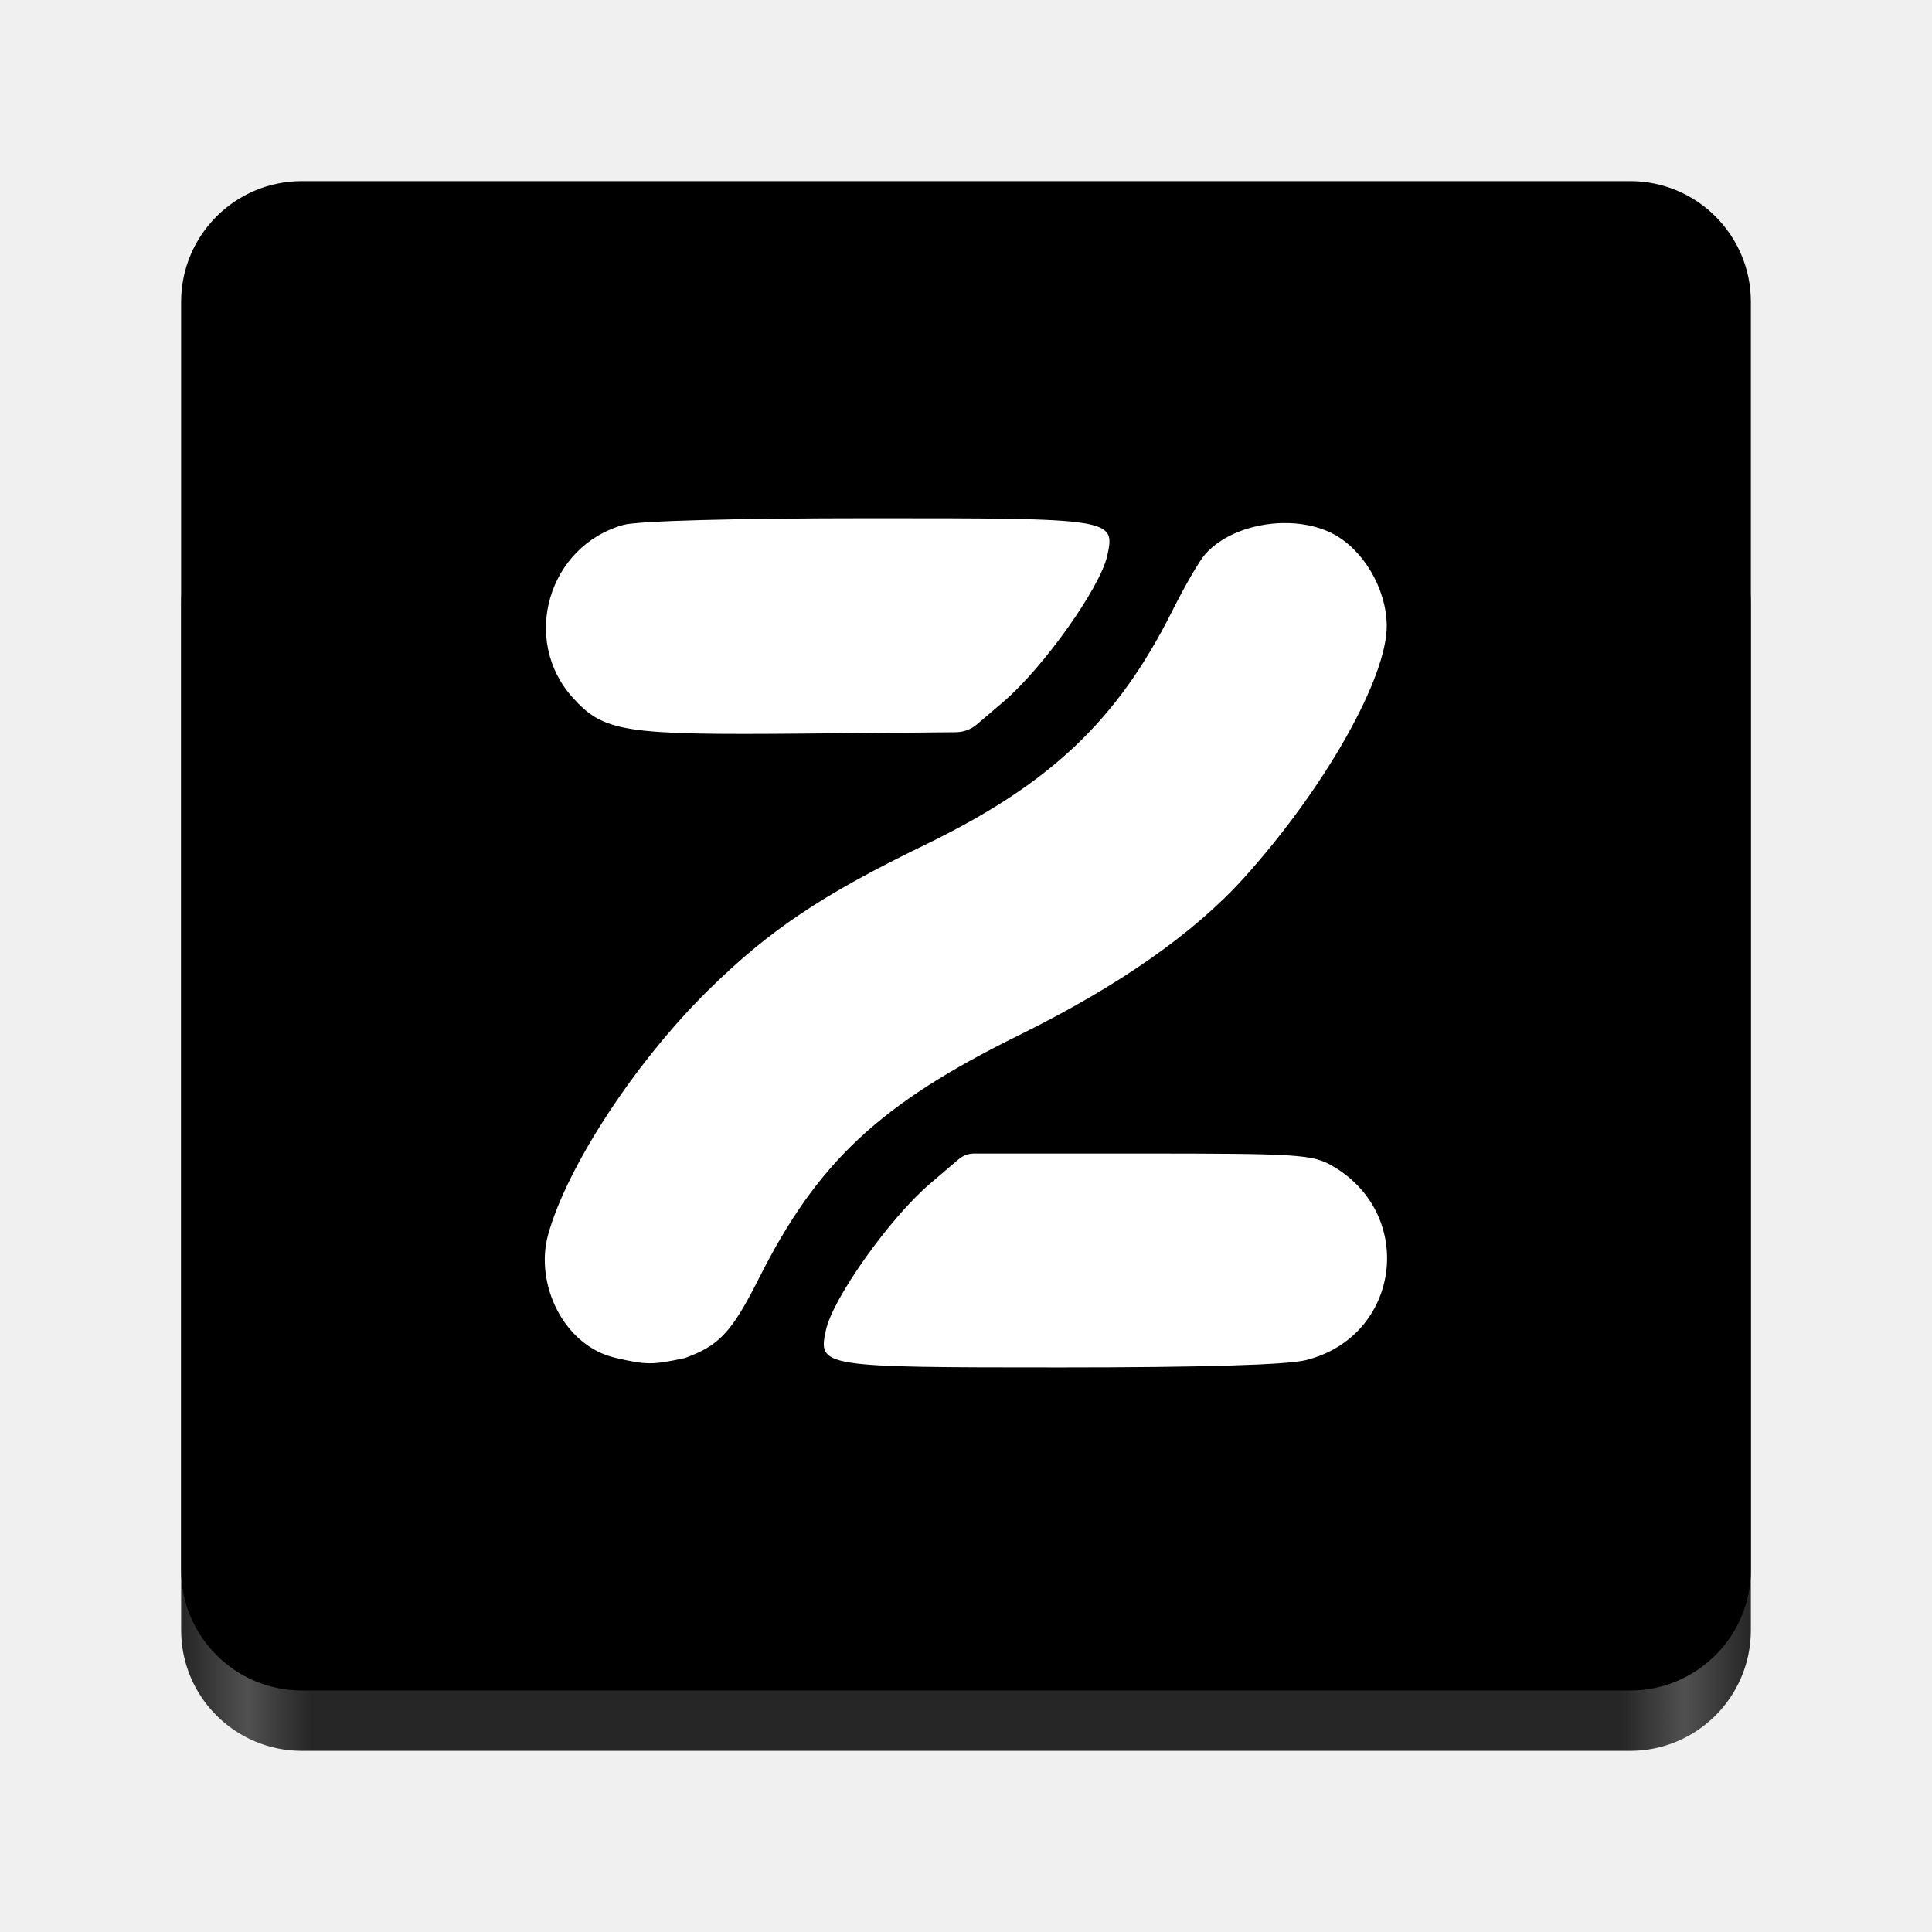
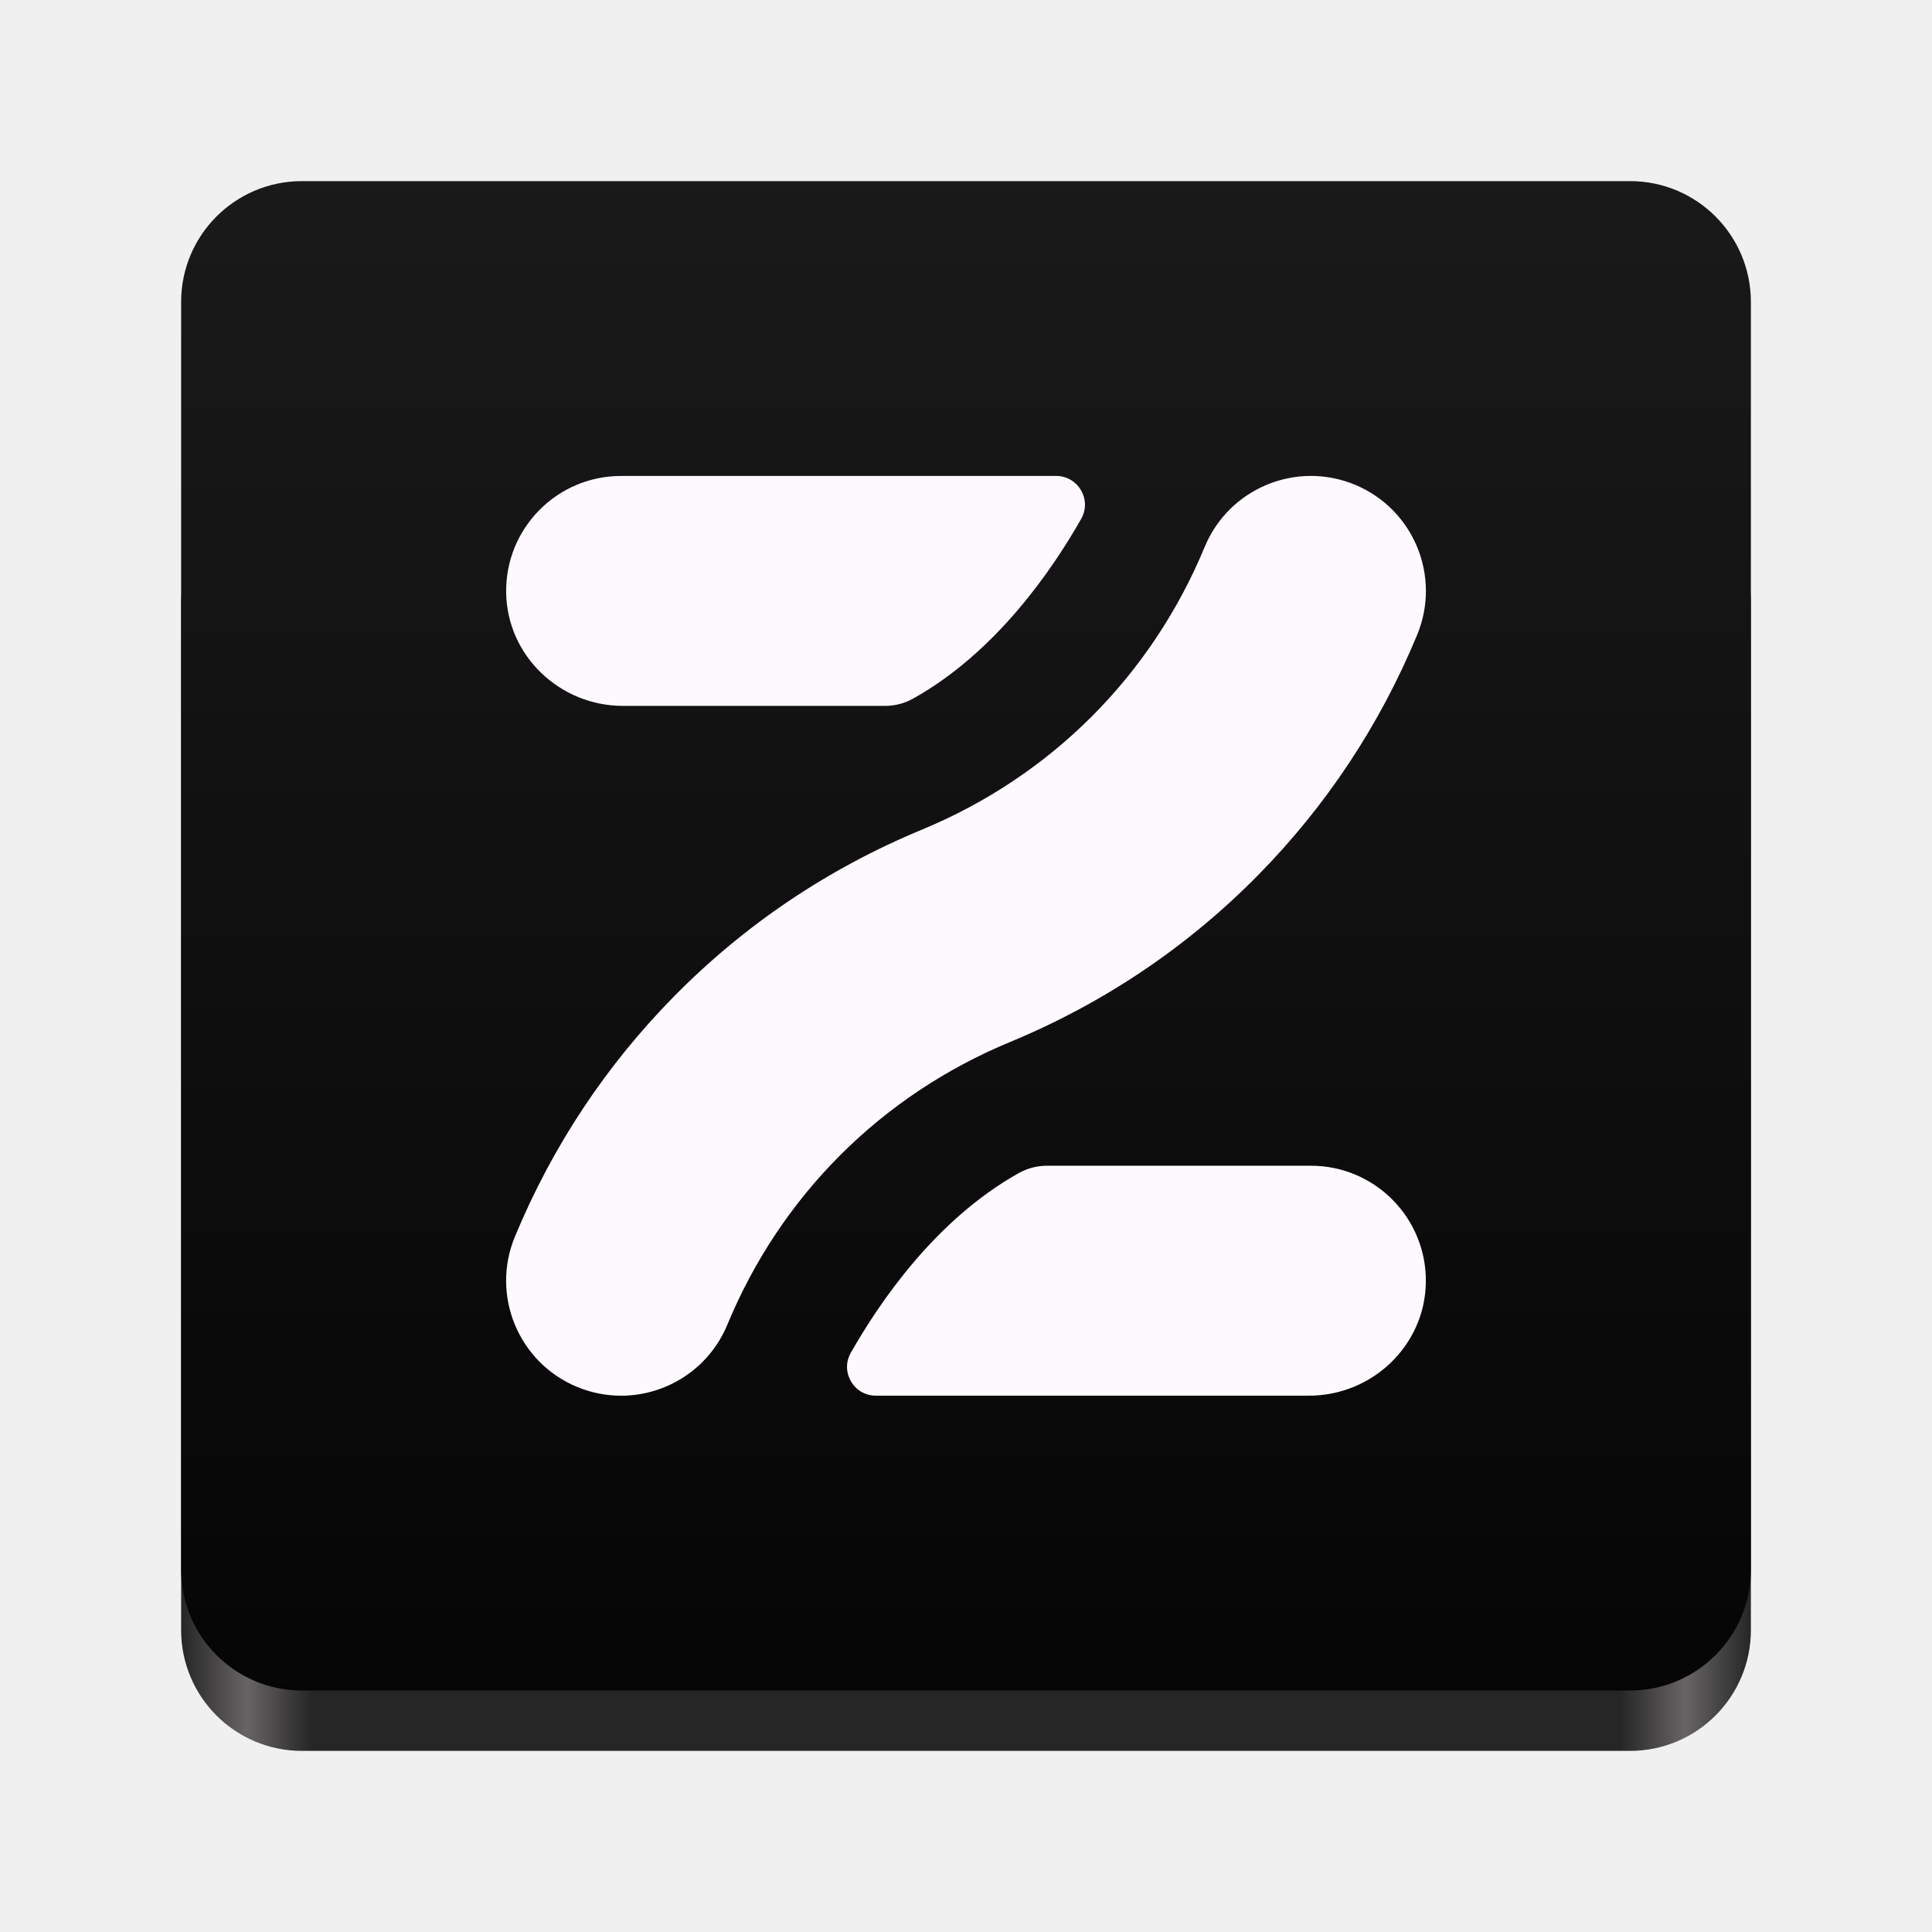
<svg xmlns="http://www.w3.org/2000/svg" xmlns:xlink="http://www.w3.org/1999/xlink" viewBox="0 0 128 128" style="display:inline;enable-background:new" version="1.0" id="svg11300" height="128" width="128" xml:space="preserve">
  <defs id="defs3">
-     <linearGradient id="linearGradient974">
-       <stop style="stop-color:#ca1003;stop-opacity:1;" offset="0" id="stop962" />
-       <stop id="stop964" offset="0.042" style="stop-color:#fc4236;stop-opacity:1;" />
-       <stop style="stop-color:#ca1003;stop-opacity:1;" offset="0.083" id="stop966" />
-       <stop id="stop968" offset="0.917" style="stop-color:#ca1003;stop-opacity:1;" />
-       <stop style="stop-color:#fc4236;stop-opacity:1;" offset="0.958" id="stop970" />
-       <stop style="stop-color:#ca1003;stop-opacity:1;" offset="1" id="stop972" />
+     <linearGradient id="linearGradient1">
+       <stop style="stop-color:#1a1a1a;stop-opacity:1;" offset="0" id="stop1" />
+       <stop style="stop-color:#050505;stop-opacity:1;" offset="1" id="stop2" />
    </linearGradient>
-     <linearGradient y2="44" x2="464" y1="44" x1="48" gradientTransform="matrix(0.25,0,0,0.25,0,53)" gradientUnits="userSpaceOnUse" id="linearGradient1747" xlink:href="#linearGradient974" />
-     <filter style="color-interpolation-filters:sRGB" id="filter5" x="0" y="0" width="1" height="1">
-       <feColorMatrix values="0.21 0.72 0.07 -0.1 0 0.21 0.72 0.07 -0.1 0 0.21 0.72 0.07 -0.1 0 0 0 0 1 0 " id="feColorMatrix5" result="fbSourceGraphic" />
-       <feColorMatrix result="fbSourceGraphicAlpha" in="fbSourceGraphic" values="0 0 0 -1 0 0 0 0 -1 0 0 0 0 -1 0 0 0 0 1 0" id="feColorMatrix64" />
-       <feColorMatrix id="feColorMatrix65" values="0.85 0 0 -0.023 0.075 0 0.85 0 -0.023 0.075 0 0 0.85 -0.023 0.075 0 0 0 1 0" in="fbSourceGraphic" />
-     </filter>
+     <linearGradient y2="44" x2="464" y1="44" x1="48" gradientTransform="matrix(0.25,0,0,0.25,0,53)" gradientUnits="userSpaceOnUse" id="linearGradient1747" xlink:href="#linearGradient974-3" />
+     <linearGradient xlink:href="#linearGradient1" id="linearGradient2" x1="64" y1="10" x2="64" y2="114" gradientUnits="userSpaceOnUse" />
+     <linearGradient id="linearGradient974-3">
+       <stop style="stop-color:#262626;stop-opacity:1;" offset="0" id="stop962-2" />
+       <stop id="stop964-9" offset="0.042" style="stop-color:#686466;stop-opacity:1;" />
+       <stop style="stop-color:#262626;stop-opacity:1;" offset="0.083" id="stop966-5" />
+       <stop id="stop968-4" offset="0.917" style="stop-color:#262626;stop-opacity:1;" />
+       <stop style="stop-color:#686466;stop-opacity:1;" offset="0.958" id="stop970-6" />
+       <stop style="stop-color:#262626;stop-opacity:1;" offset="1" id="stop972-6" />
+     </linearGradient>
  </defs>
-   <rect ry="8" rx="8" y="32" x="12" height="84" width="104" id="rect1709" style="display:inline;fill:url(#linearGradient1747);fill-opacity:1;stroke:none;stroke-width:0.25;stroke-linecap:butt;stroke-linejoin:miter;stroke-miterlimit:4;stroke-dasharray:none;stroke-dashoffset:0;stroke-opacity:1;marker:none;marker-start:none;marker-mid:none;marker-end:none;paint-order:normal;filter:url(#filter5);enable-background:new" />
-   <rect style="display:inline;fill:#000000;fill-opacity:1;stroke:none;stroke-width:0.25;stroke-linecap:butt;stroke-linejoin:miter;stroke-miterlimit:4;stroke-dasharray:none;stroke-dashoffset:0;stroke-opacity:1;marker:none;marker-start:none;marker-mid:none;marker-end:none;paint-order:normal;enable-background:new" id="rect1711" width="104" height="100" x="12" y="12" rx="8" ry="8" />
-   <path id="path5" d="m 57.508,34.334 c -8.753,0.001 -15.251,0.177 -16.194,0.439 -4.987,1.385 -6.823,7.606 -3.376,11.438 2.063,2.294 3.373,2.498 15.357,2.39 l 10.043,-0.09 A 2.164,2.164 159.479 0 0 64.725,47.991 l 1.77,-1.513 c 2.633,-2.25 6.401,-7.553 6.864,-9.661 0.541,-2.465 0.406,-2.486 -15.851,-2.483 z m 27.45,0.319 c -1.976,0.045 -3.979,0.782 -5.114,2.067 -0.381,0.431 -1.359,2.117 -2.174,3.745 -3.634,7.263 -8.095,11.486 -16.377,15.503 -6.834,3.315 -10.32,5.651 -14.357,9.622 -4.834,4.756 -9.387,11.71 -10.626,16.227 -0.892,3.253 1.035,7.35 4.463,8.143 2.058,0.476 2.423,0.478 4.576,0.022 2.297,-0.819 3.133,-1.717 4.943,-5.309 3.874,-7.688 7.991,-11.539 17.189,-16.075 6.652,-3.281 11.64,-6.772 14.982,-10.488 5.348,-5.948 9.465,-13.255 9.413,-16.703 -0.037,-2.429 -1.564,-5.01 -3.583,-6.054 -0.973,-0.503 -2.149,-0.726 -3.335,-0.699 z m -21.445,42.15 -1.927,1.646 c -2.634,2.25 -6.401,7.553 -6.864,9.662 -0.54,2.46 -0.381,2.485 15.557,2.485 9.376,0 14.992,-0.168 16.254,-0.486 6.209,-1.563 7.325,-9.578 1.787,-12.84 -1.341,-0.79 -2.197,-0.846 -12.9,-0.846 H 64.54 a 1.581,1.581 159.752 0 0 -1.026,0.379 z" style="fill:#ffffff;fill-opacity:1;stroke-width:0.423" />
+   <rect ry="8" rx="8" y="32" x="12" height="84" width="104" id="rect1709" style="display:inline;fill:url(#linearGradient1747);fill-opacity:1;stroke:none;stroke-width:0.25;stroke-linecap:butt;stroke-linejoin:miter;stroke-miterlimit:4;stroke-dasharray:none;stroke-dashoffset:0;stroke-opacity:1;marker:none;marker-start:none;marker-mid:none;marker-end:none;paint-order:normal;enable-background:new" />
+   <rect style="display:inline;fill:url(#linearGradient2);fill-opacity:1;stroke:none;stroke-width:0.25;stroke-linecap:butt;stroke-linejoin:miter;stroke-miterlimit:4;stroke-dasharray:none;stroke-dashoffset:0;stroke-opacity:1;marker:none;marker-start:none;marker-mid:none;marker-end:none;paint-order:normal;enable-background:new" id="rect1711" width="104" height="100" x="12" y="12" rx="8" ry="8" />
+   <path id="path5-2" style="fill:#fef9fe;stroke-width:0px" class="i" d="m 41.147,92.469 c -0.971,0 -1.958,-0.187 -2.912,-0.582 -3.886,-1.61 -5.732,-6.065 -4.122,-9.952 2.476,-5.977 6.024,-11.335 10.548,-15.926 4.686,-4.756 10.212,-8.472 16.425,-11.046 8.54,-3.537 15.191,-10.188 18.728,-18.728 1.61,-3.886 6.066,-5.732 9.952,-4.122 3.886,1.61 5.732,6.065 4.122,9.952 -2.476,5.977 -6.024,11.335 -10.548,15.926 -4.686,4.756 -10.212,8.472 -16.425,11.046 -8.54,3.537 -15.191,10.188 -18.728,18.728 -1.215,2.933 -4.051,4.704 -7.04,4.704 z m 30.485,-58.094 c -1.902,3.346 -5.616,8.818 -11.119,11.9 -0.573,0.321 -1.218,0.492 -1.874,0.492 h -17.364 c -4.177,0 -7.671,-3.31 -7.741,-7.487 -0.071,-4.266 3.366,-7.747 7.616,-7.747 h 28.824 c 1.459,0 2.378,1.573 1.658,2.842 z m 22.834,50.605 c -0.07,4.176 -3.564,7.487 -7.741,7.487 h -28.699 c -1.459,0 -2.378,-1.573 -1.658,-2.842 1.902,-3.346 5.616,-8.818 11.119,-11.9 0.573,-0.321 1.218,-0.492 1.874,-0.492 h 17.489 c 4.25,0 7.687,3.481 7.616,7.747 z" />
</svg>
